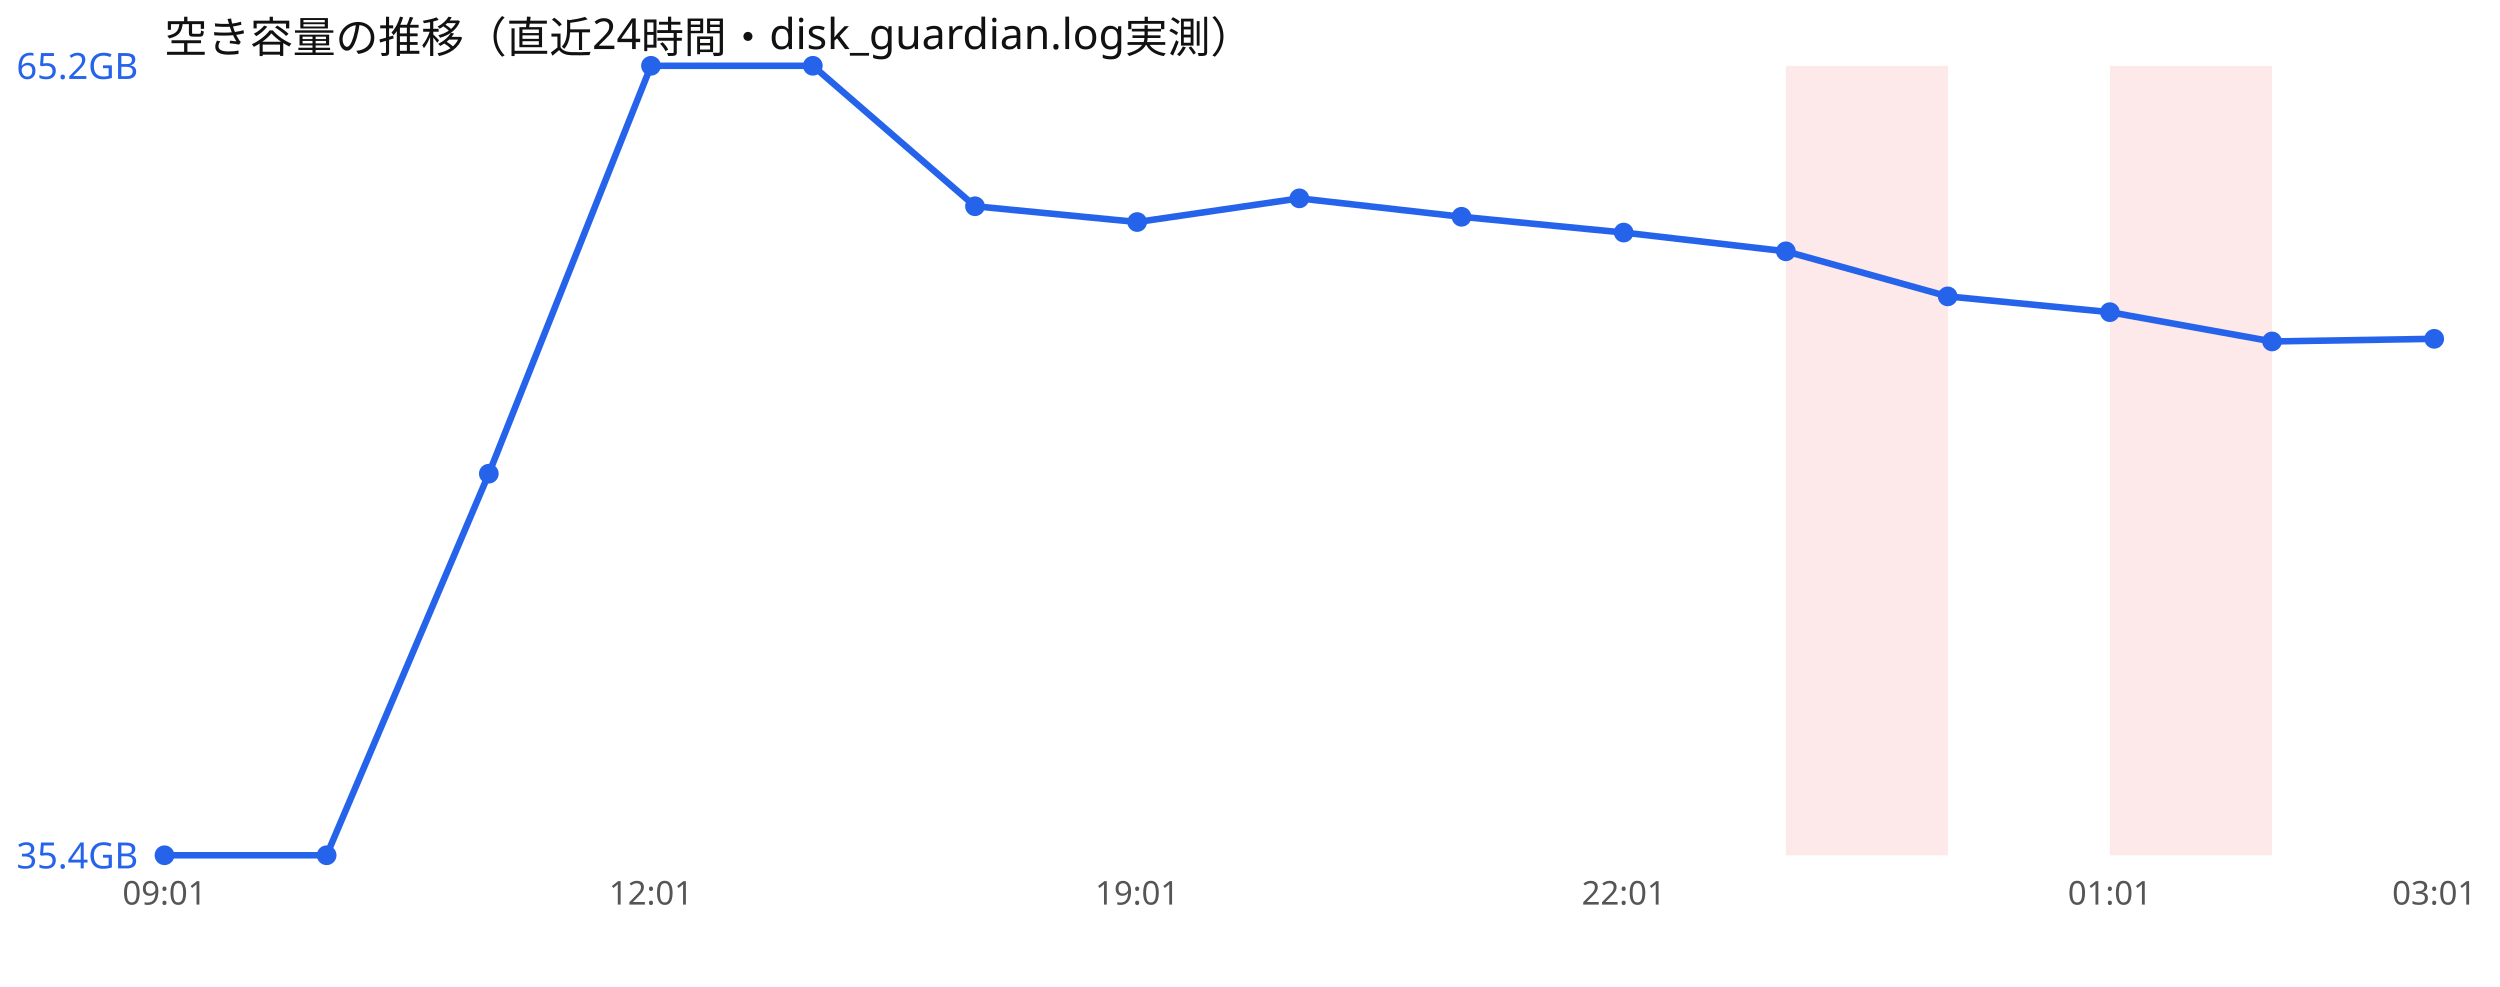
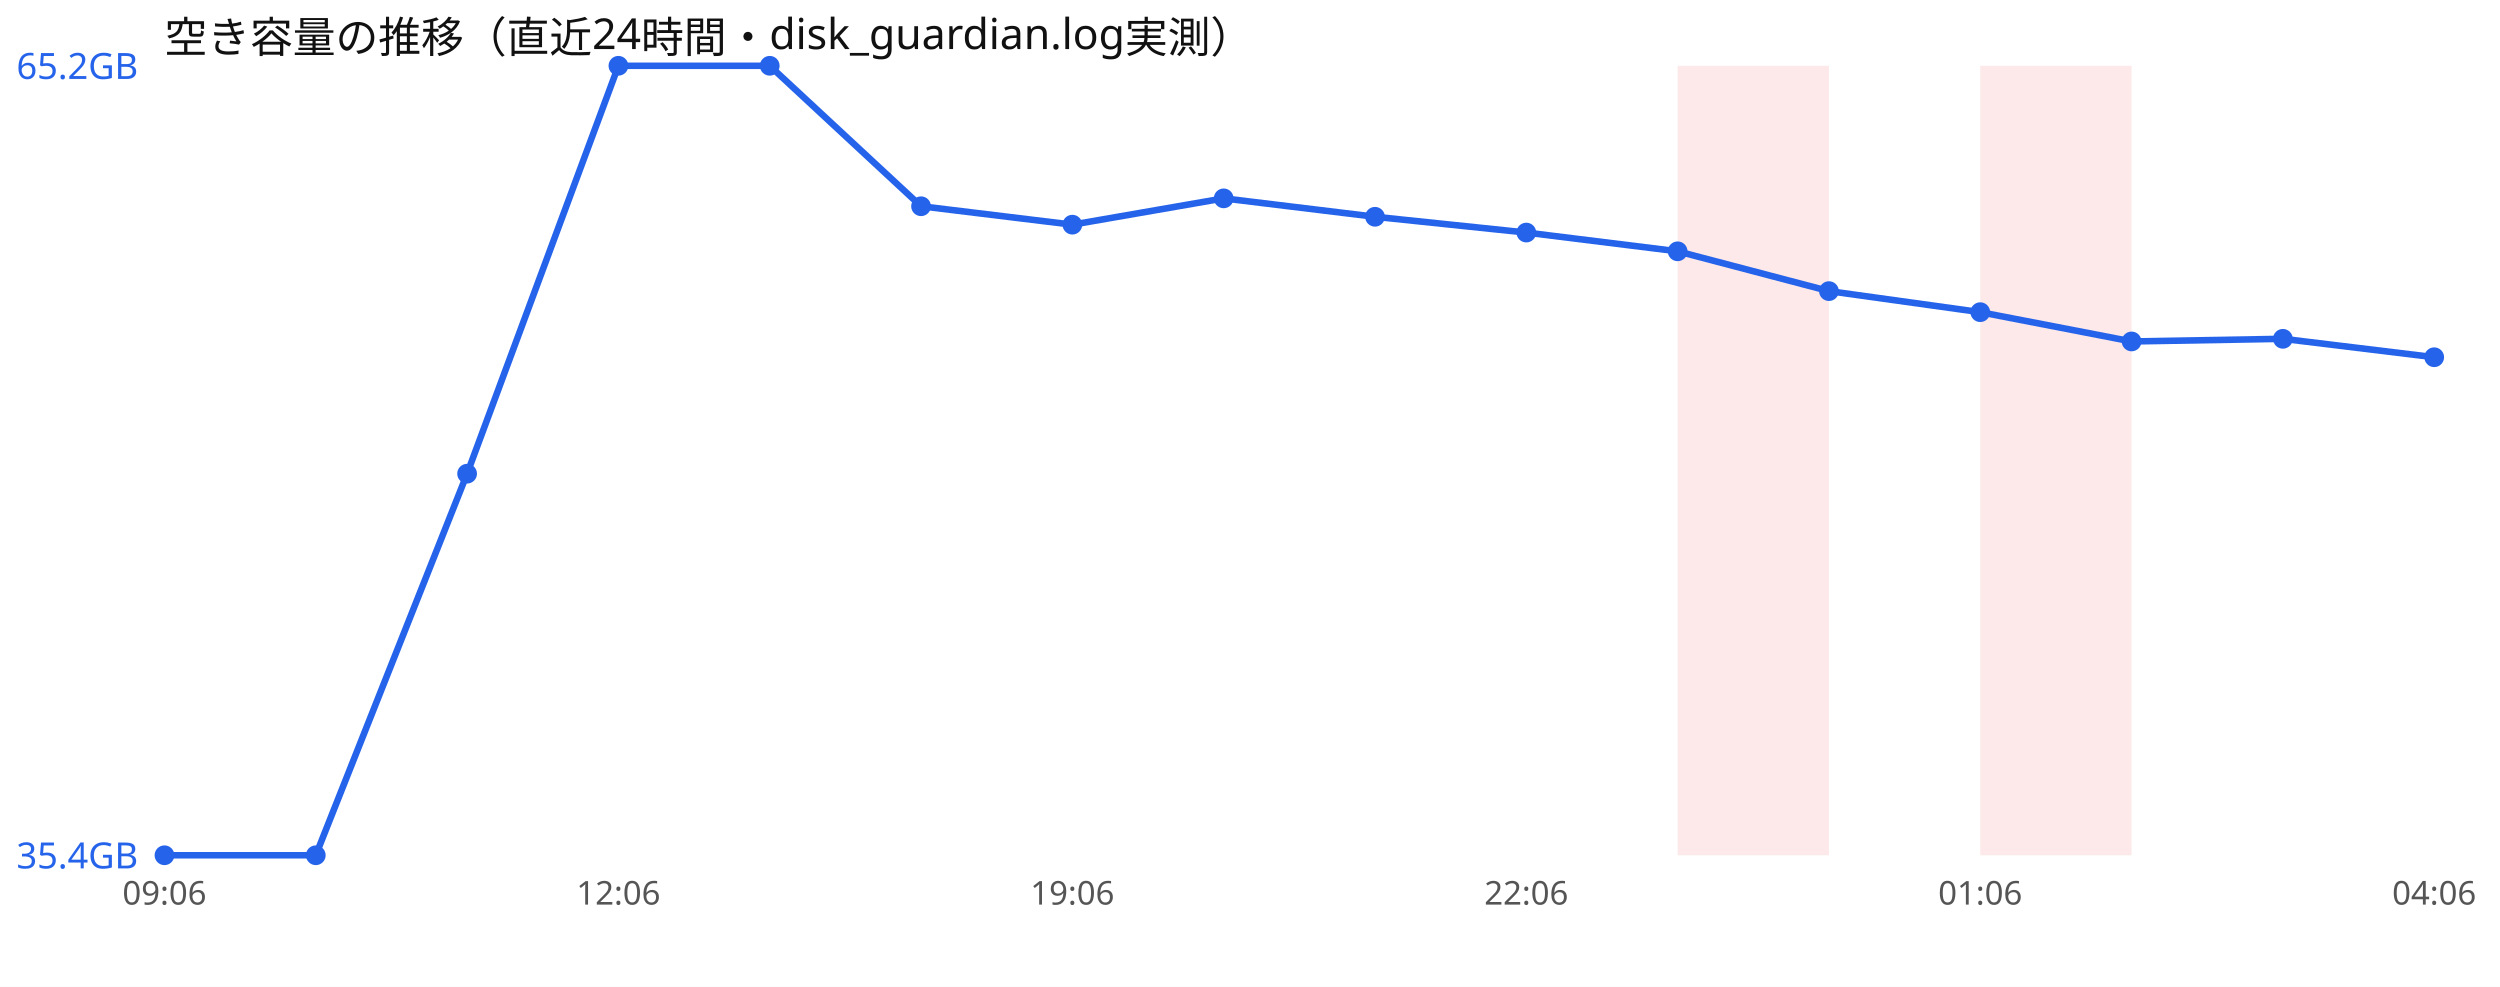
<svg xmlns="http://www.w3.org/2000/svg" width="760" height="300" viewBox="0 0 760 300" font-family="sans-serif">
  <rect width="760" height="300" fill="#ffffff" />
  <text x="50" y="16" font-size="13" fill="#111">空き容量の推移（直近24時間・disk_guardian.log実測）</text>
-   <rect x="542.9" y="20" width="49.3" height="240" fill="#ef4444" opacity="0.12" />
-   <rect x="641.4" y="20" width="49.3" height="240" fill="#ef4444" opacity="0.12" />
-   <polyline points="50.0,260.0 99.3,260.0 148.6,144.0 197.9,20.0 247.1,20.0 296.4,62.7 345.7,67.5 395.0,60.3 444.3,65.9 493.6,70.7 542.9,76.4 592.1,90.1 641.4,94.9 690.7,103.8 740.0,103.0" fill="none" stroke="#2563eb" stroke-width="2" />
+   <rect x="510.0" y="20" width="46.0" height="240" fill="#ef4444" opacity="0.12" />
+   <rect x="602.0" y="20" width="46.0" height="240" fill="#ef4444" opacity="0.12" />
+   <polyline points="50.0,260.0 96.0,260.0 142.0,144.0 188.0,20.0 234.0,20.0 280.0,62.7 326.0,68.3 372.0,60.3 418.0,65.9 464.0,70.7 510.0,76.4 556.0,88.5 602.0,94.9 648.0,103.8 694.0,103.0 740.0,108.6" fill="none" stroke="#2563eb" stroke-width="2" />
  <circle cx="50.0" cy="260.0" r="3" fill="#2563eb" />
-   <circle cx="99.3" cy="260.0" r="3" fill="#2563eb" />
-   <circle cx="148.6" cy="144.0" r="3" fill="#2563eb" />
-   <circle cx="197.9" cy="20.0" r="3" fill="#2563eb" />
-   <circle cx="247.1" cy="20.0" r="3" fill="#2563eb" />
-   <circle cx="296.4" cy="62.7" r="3" fill="#2563eb" />
-   <circle cx="345.7" cy="67.5" r="3" fill="#2563eb" />
-   <circle cx="395.0" cy="60.3" r="3" fill="#2563eb" />
-   <circle cx="444.3" cy="65.9" r="3" fill="#2563eb" />
-   <circle cx="493.6" cy="70.7" r="3" fill="#2563eb" />
-   <circle cx="542.9" cy="76.4" r="3" fill="#2563eb" />
-   <circle cx="592.1" cy="90.1" r="3" fill="#2563eb" />
-   <circle cx="641.4" cy="94.9" r="3" fill="#2563eb" />
-   <circle cx="690.7" cy="103.8" r="3" fill="#2563eb" />
-   <circle cx="740.0" cy="103.0" r="3" fill="#2563eb" />
+   <circle cx="96.0" cy="260.0" r="3" fill="#2563eb" />
+   <circle cx="142.0" cy="144.0" r="3" fill="#2563eb" />
+   <circle cx="188.0" cy="20.0" r="3" fill="#2563eb" />
+   <circle cx="234.0" cy="20.0" r="3" fill="#2563eb" />
+   <circle cx="280.0" cy="62.7" r="3" fill="#2563eb" />
+   <circle cx="326.0" cy="68.3" r="3" fill="#2563eb" />
+   <circle cx="372.0" cy="60.3" r="3" fill="#2563eb" />
+   <circle cx="418.0" cy="65.9" r="3" fill="#2563eb" />
+   <circle cx="464.0" cy="70.7" r="3" fill="#2563eb" />
+   <circle cx="510.0" cy="76.4" r="3" fill="#2563eb" />
+   <circle cx="556.0" cy="88.5" r="3" fill="#2563eb" />
+   <circle cx="602.0" cy="94.9" r="3" fill="#2563eb" />
+   <circle cx="648.0" cy="103.8" r="3" fill="#2563eb" />
+   <circle cx="694.0" cy="103.0" r="3" fill="#2563eb" />
+   <circle cx="740.0" cy="108.6" r="3" fill="#2563eb" />
  <text x="5" y="24.0" font-size="11" fill="#2563eb">65.2GB</text>
  <text x="5" y="264.0" font-size="11" fill="#2563eb">35.4GB</text>
-   <text x="50.0" y="275" font-size="10" fill="#555" text-anchor="middle">09:01</text>
-   <text x="197.9" y="275" font-size="10" fill="#555" text-anchor="middle">12:01</text>
-   <text x="345.7" y="275" font-size="10" fill="#555" text-anchor="middle">19:01</text>
-   <text x="493.6" y="275" font-size="10" fill="#555" text-anchor="middle">22:01</text>
-   <text x="641.4" y="275" font-size="10" fill="#555" text-anchor="middle">01:01</text>
-   <text x="740.0" y="275" font-size="10" fill="#555" text-anchor="middle">03:01</text>
+   <text x="50.0" y="275" font-size="10" fill="#555" text-anchor="middle">09:06</text>
+   <text x="188.0" y="275" font-size="10" fill="#555" text-anchor="middle">12:06</text>
+   <text x="326.0" y="275" font-size="10" fill="#555" text-anchor="middle">19:06</text>
+   <text x="464.0" y="275" font-size="10" fill="#555" text-anchor="middle">22:06</text>
+   <text x="602.0" y="275" font-size="10" fill="#555" text-anchor="middle">01:06</text>
+   <text x="740.0" y="275" font-size="10" fill="#555" text-anchor="middle">04:06</text>
</svg>
